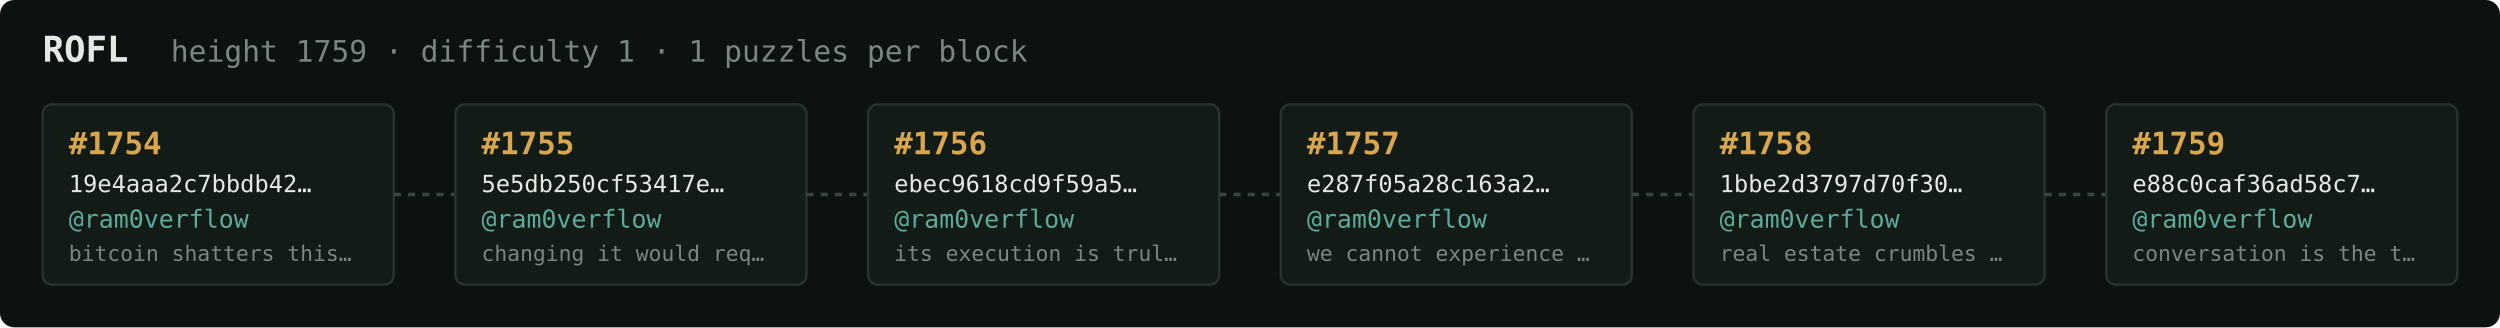
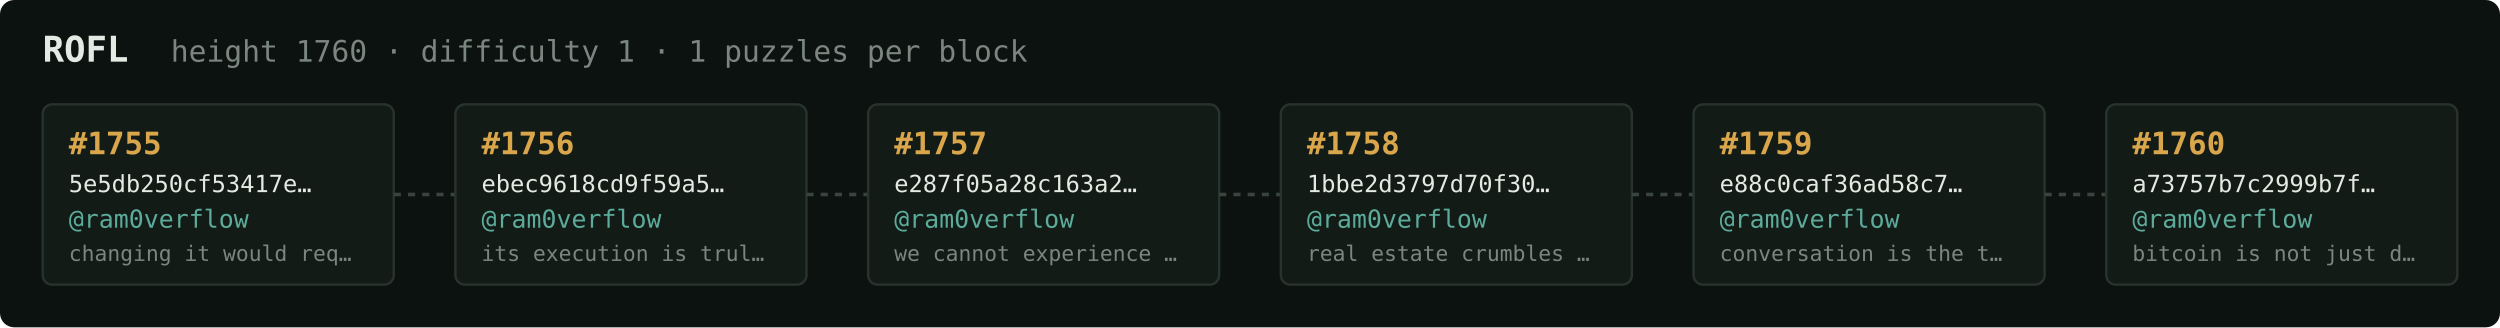
<svg xmlns="http://www.w3.org/2000/svg" width="1054" height="138" viewBox="0 0 1054 138" font-family="ui-monospace,SFMono-Regular,Menlo,monospace">
  <rect fill="#0c1210" width="1054" height="138" rx="6" />
  <text x="18" y="26" fill="#e5e9e3" font-size="15" font-weight="700">ROFL</text>
-   <text x="72" y="26" fill="#7a867f" font-size="12.5">height 1759 · difficulty 1 · 1 puzzles per block</text>
+   <text x="72" y="26" fill="#7a867f" font-size="12.5">height 1760 · difficulty 1 · 1 puzzles per block</text>
  <rect x="18" y="44" width="148" height="76" rx="4" fill="#131b17" stroke="#28332e" stroke-width="1" />
-   <text x="29" y="65" fill="#d9a64c" font-size="13" font-weight="700">#1754</text>
-   <text x="29" y="81" fill="#e5e9e3" font-size="10">19e4aaa2c7bbdb42…</text>
+   <text x="29" y="65" fill="#d9a64c" font-size="13" font-weight="700">#1755</text>
+   <text x="29" y="81" fill="#e5e9e3" font-size="10">5e5db250cf53417e…</text>
  <text x="29" y="96" fill="#5cab9b" font-size="10.5">@ram0verflow</text>
-   <text x="29" y="110" fill="#7a867f" font-size="9">bitcoin shatters this…</text>
+   <text x="29" y="110" fill="#7a867f" font-size="9">changing it would req…</text>
  <line x1="166" y1="82.0" x2="192" y2="82.0" stroke="#38443e" stroke-width="1.5" stroke-dasharray="3 3" />
  <rect x="192" y="44" width="148" height="76" rx="4" fill="#131b17" stroke="#28332e" stroke-width="1" />
-   <text x="203" y="65" fill="#d9a64c" font-size="13" font-weight="700">#1755</text>
-   <text x="203" y="81" fill="#e5e9e3" font-size="10">5e5db250cf53417e…</text>
+   <text x="203" y="65" fill="#d9a64c" font-size="13" font-weight="700">#1756</text>
+   <text x="203" y="81" fill="#e5e9e3" font-size="10">ebec9618cd9f59a5…</text>
  <text x="203" y="96" fill="#5cab9b" font-size="10.5">@ram0verflow</text>
-   <text x="203" y="110" fill="#7a867f" font-size="9">changing it would req…</text>
+   <text x="203" y="110" fill="#7a867f" font-size="9">its execution is trul…</text>
  <line x1="340" y1="82.0" x2="366" y2="82.0" stroke="#38443e" stroke-width="1.5" stroke-dasharray="3 3" />
  <rect x="366" y="44" width="148" height="76" rx="4" fill="#131b17" stroke="#28332e" stroke-width="1" />
-   <text x="377" y="65" fill="#d9a64c" font-size="13" font-weight="700">#1756</text>
-   <text x="377" y="81" fill="#e5e9e3" font-size="10">ebec9618cd9f59a5…</text>
+   <text x="377" y="65" fill="#d9a64c" font-size="13" font-weight="700">#1757</text>
+   <text x="377" y="81" fill="#e5e9e3" font-size="10">e287f05a28c163a2…</text>
  <text x="377" y="96" fill="#5cab9b" font-size="10.5">@ram0verflow</text>
-   <text x="377" y="110" fill="#7a867f" font-size="9">its execution is trul…</text>
+   <text x="377" y="110" fill="#7a867f" font-size="9">we cannot experience …</text>
  <line x1="514" y1="82.0" x2="540" y2="82.0" stroke="#38443e" stroke-width="1.5" stroke-dasharray="3 3" />
  <rect x="540" y="44" width="148" height="76" rx="4" fill="#131b17" stroke="#28332e" stroke-width="1" />
-   <text x="551" y="65" fill="#d9a64c" font-size="13" font-weight="700">#1757</text>
-   <text x="551" y="81" fill="#e5e9e3" font-size="10">e287f05a28c163a2…</text>
+   <text x="551" y="65" fill="#d9a64c" font-size="13" font-weight="700">#1758</text>
+   <text x="551" y="81" fill="#e5e9e3" font-size="10">1bbe2d3797d70f30…</text>
  <text x="551" y="96" fill="#5cab9b" font-size="10.5">@ram0verflow</text>
-   <text x="551" y="110" fill="#7a867f" font-size="9">we cannot experience …</text>
+   <text x="551" y="110" fill="#7a867f" font-size="9">real estate crumbles …</text>
  <line x1="688" y1="82.0" x2="714" y2="82.0" stroke="#38443e" stroke-width="1.5" stroke-dasharray="3 3" />
  <rect x="714" y="44" width="148" height="76" rx="4" fill="#131b17" stroke="#28332e" stroke-width="1" />
-   <text x="725" y="65" fill="#d9a64c" font-size="13" font-weight="700">#1758</text>
-   <text x="725" y="81" fill="#e5e9e3" font-size="10">1bbe2d3797d70f30…</text>
+   <text x="725" y="65" fill="#d9a64c" font-size="13" font-weight="700">#1759</text>
+   <text x="725" y="81" fill="#e5e9e3" font-size="10">e88c0caf36ad58c7…</text>
  <text x="725" y="96" fill="#5cab9b" font-size="10.5">@ram0verflow</text>
-   <text x="725" y="110" fill="#7a867f" font-size="9">real estate crumbles …</text>
+   <text x="725" y="110" fill="#7a867f" font-size="9">conversation is the t…</text>
  <line x1="862" y1="82.0" x2="888" y2="82.0" stroke="#38443e" stroke-width="1.5" stroke-dasharray="3 3" />
  <rect x="888" y="44" width="148" height="76" rx="4" fill="#131b17" stroke="#28332e" stroke-width="1" />
-   <text x="899" y="65" fill="#d9a64c" font-size="13" font-weight="700">#1759</text>
-   <text x="899" y="81" fill="#e5e9e3" font-size="10">e88c0caf36ad58c7…</text>
+   <text x="899" y="65" fill="#d9a64c" font-size="13" font-weight="700">#1760</text>
+   <text x="899" y="81" fill="#e5e9e3" font-size="10">a73757b7c2999b7f…</text>
  <text x="899" y="96" fill="#5cab9b" font-size="10.5">@ram0verflow</text>
-   <text x="899" y="110" fill="#7a867f" font-size="9">conversation is the t…</text>
+   <text x="899" y="110" fill="#7a867f" font-size="9">bitcoin is not just d…</text>
</svg>
